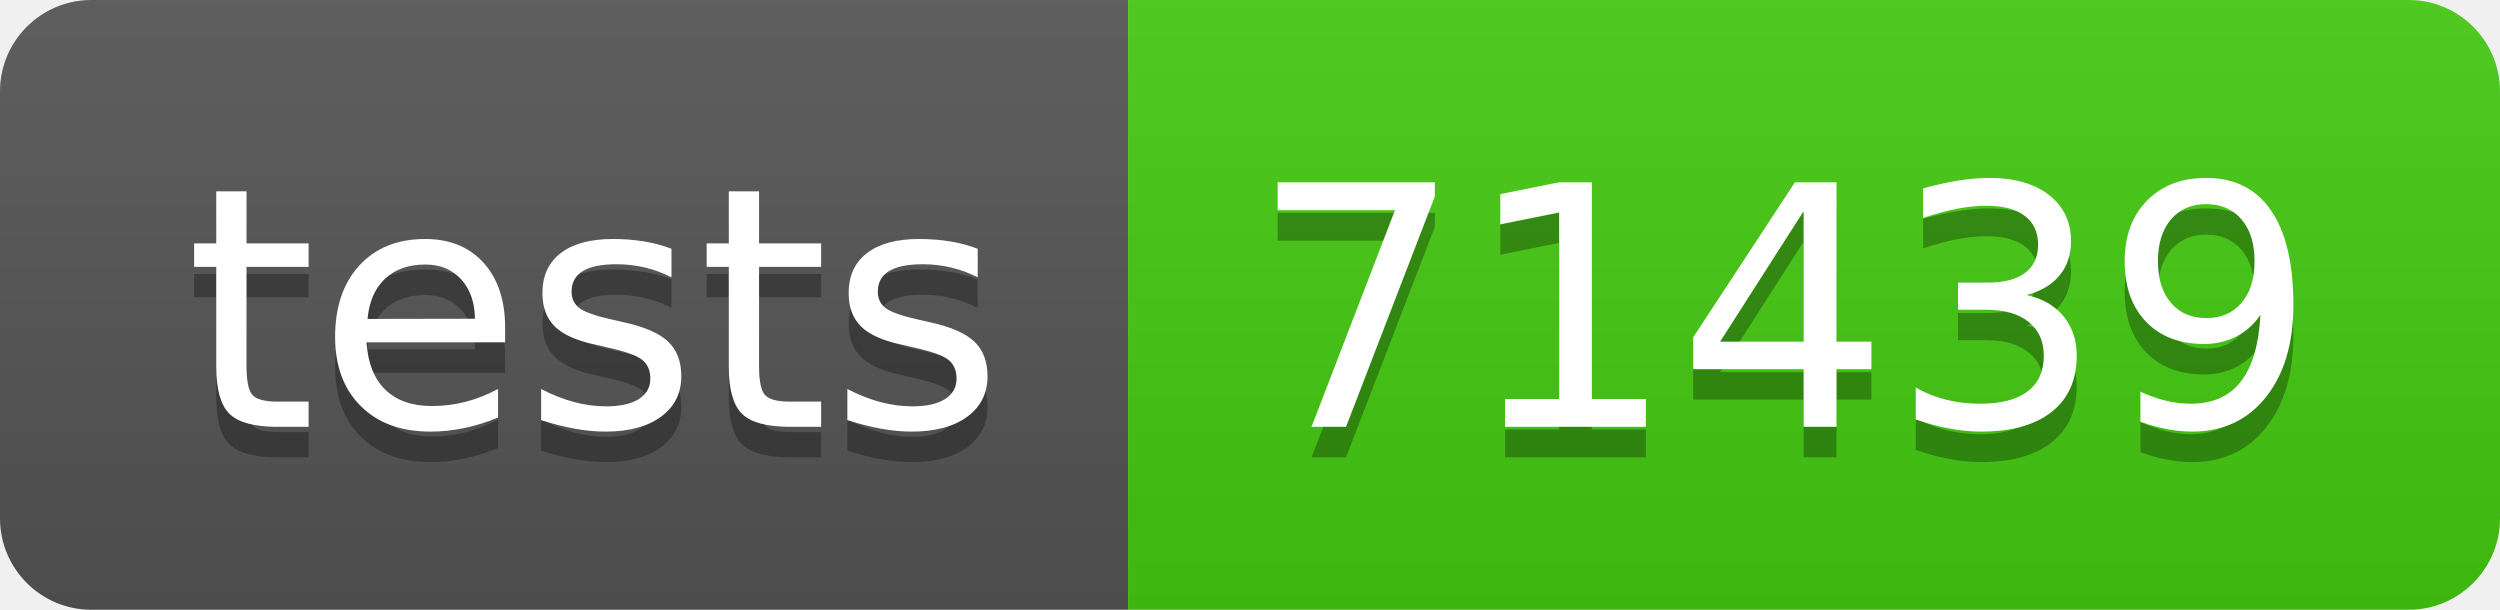
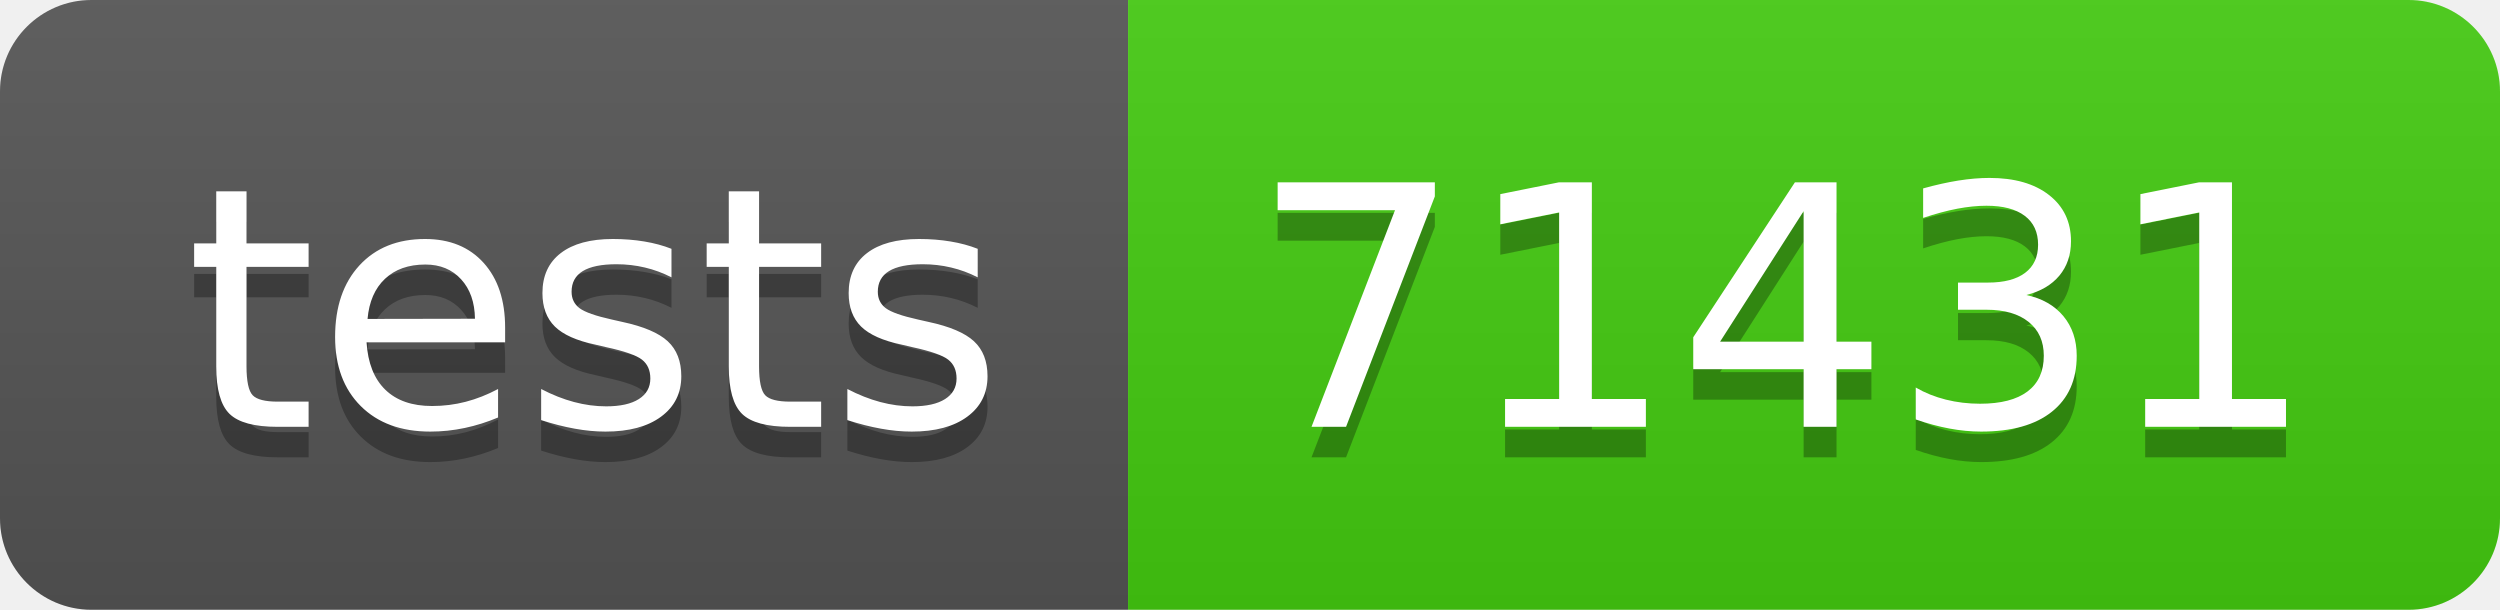
- <svg xmlns="http://www.w3.org/2000/svg" width="82" height="20" role="img" aria-label="tests: 71439">
+ <svg xmlns="http://www.w3.org/2000/svg" width="82" height="20" role="img" aria-label="tests: 71431">
  <linearGradient id="s" x2="0" y2="100%">
    <stop offset="0" stop-color="#bbb" stop-opacity=".1" />
    <stop offset="1" stop-opacity=".1" />
  </linearGradient>
  <clipPath id="r">
    <rect width="82" height="20" rx="3" fill="#fff" />
  </clipPath>
  <g clip-path="url(#r)">
    <rect width="37" height="20" fill="#555" />
    <rect x="37" width="45" height="20" fill="#4c1" />
    <rect width="82" height="20" fill="url(#s)" />
  </g>
  <g fill="#fff" text-anchor="middle" font-family="Verdana,Geneva,DejaVu Sans,sans-serif" text-rendering="geometricPrecision" font-size="110">
    <text aria-hidden="true" x="195" y="150" fill="#010101" fill-opacity=".3" transform="scale(.1)" textLength="270">tests</text>
    <text x="195" y="140" transform="scale(.1)" fill="#fff" textLength="270">tests</text>
-     <text aria-hidden="true" x="585" y="150" fill="#010101" fill-opacity=".3" transform="scale(.1)" textLength="350">71439</text>
-     <text x="585" y="140" transform="scale(.1)" fill="#fff" textLength="350">71439</text>
+     <text aria-hidden="true" x="585" y="150" fill="#010101" fill-opacity=".3" transform="scale(.1)" textLength="350">71431</text>
+     <text x="585" y="140" transform="scale(.1)" fill="#fff" textLength="350">71431</text>
  </g>
</svg>
